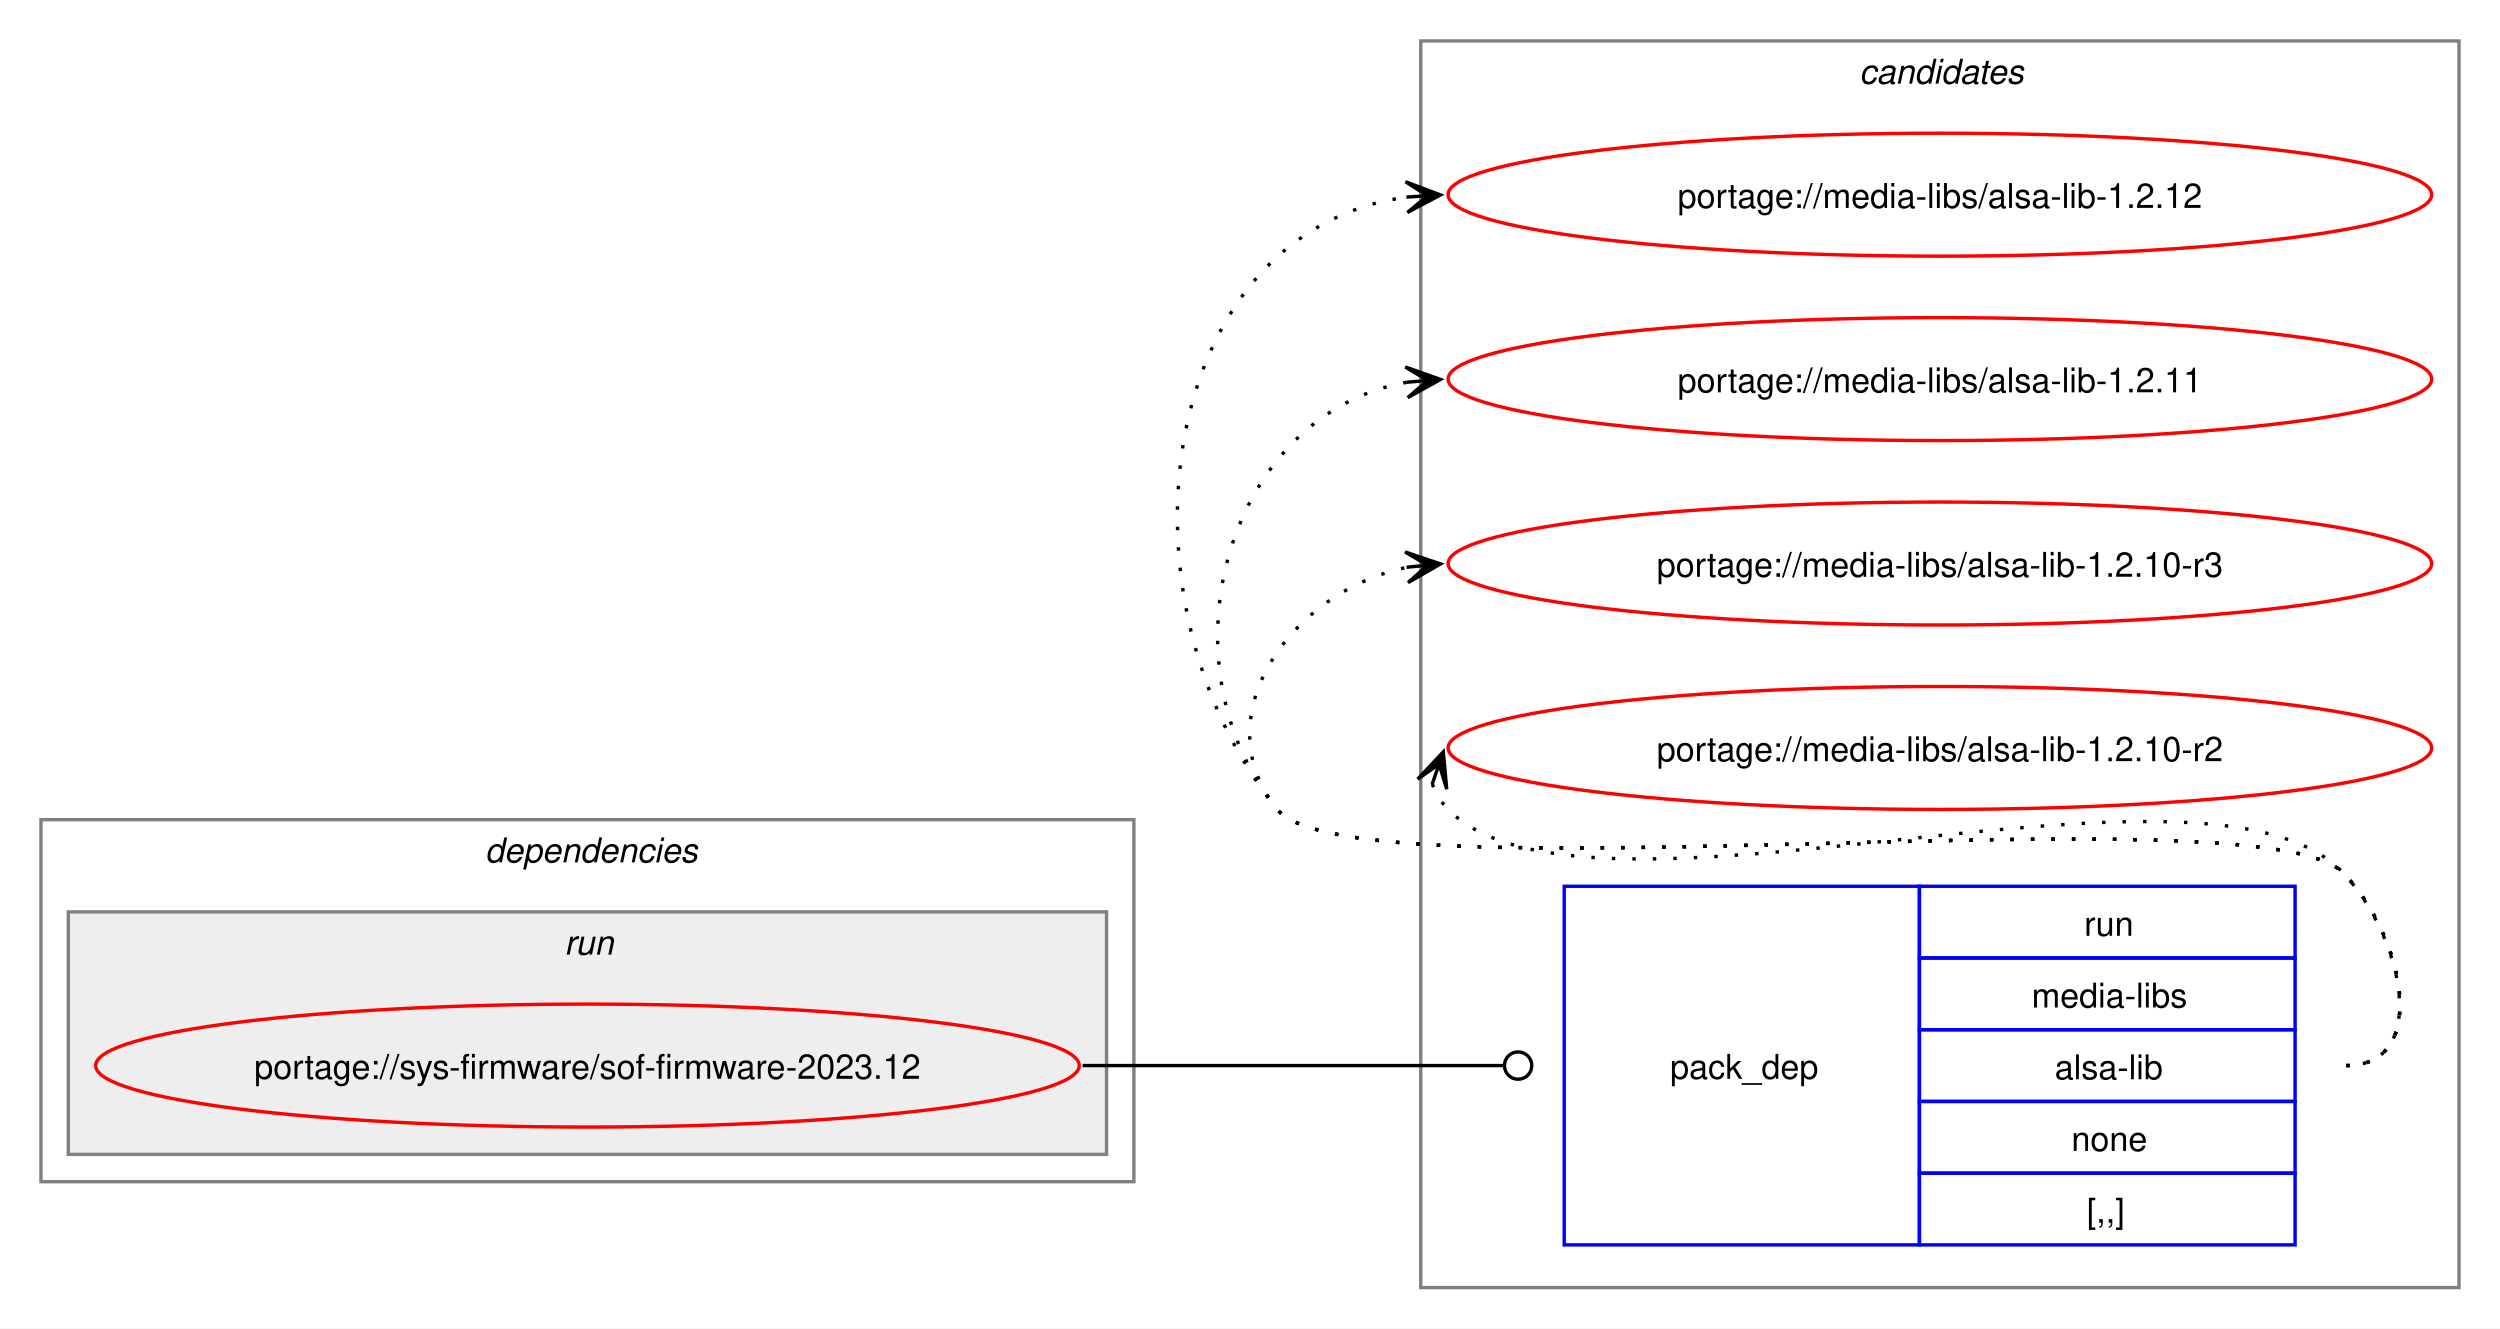
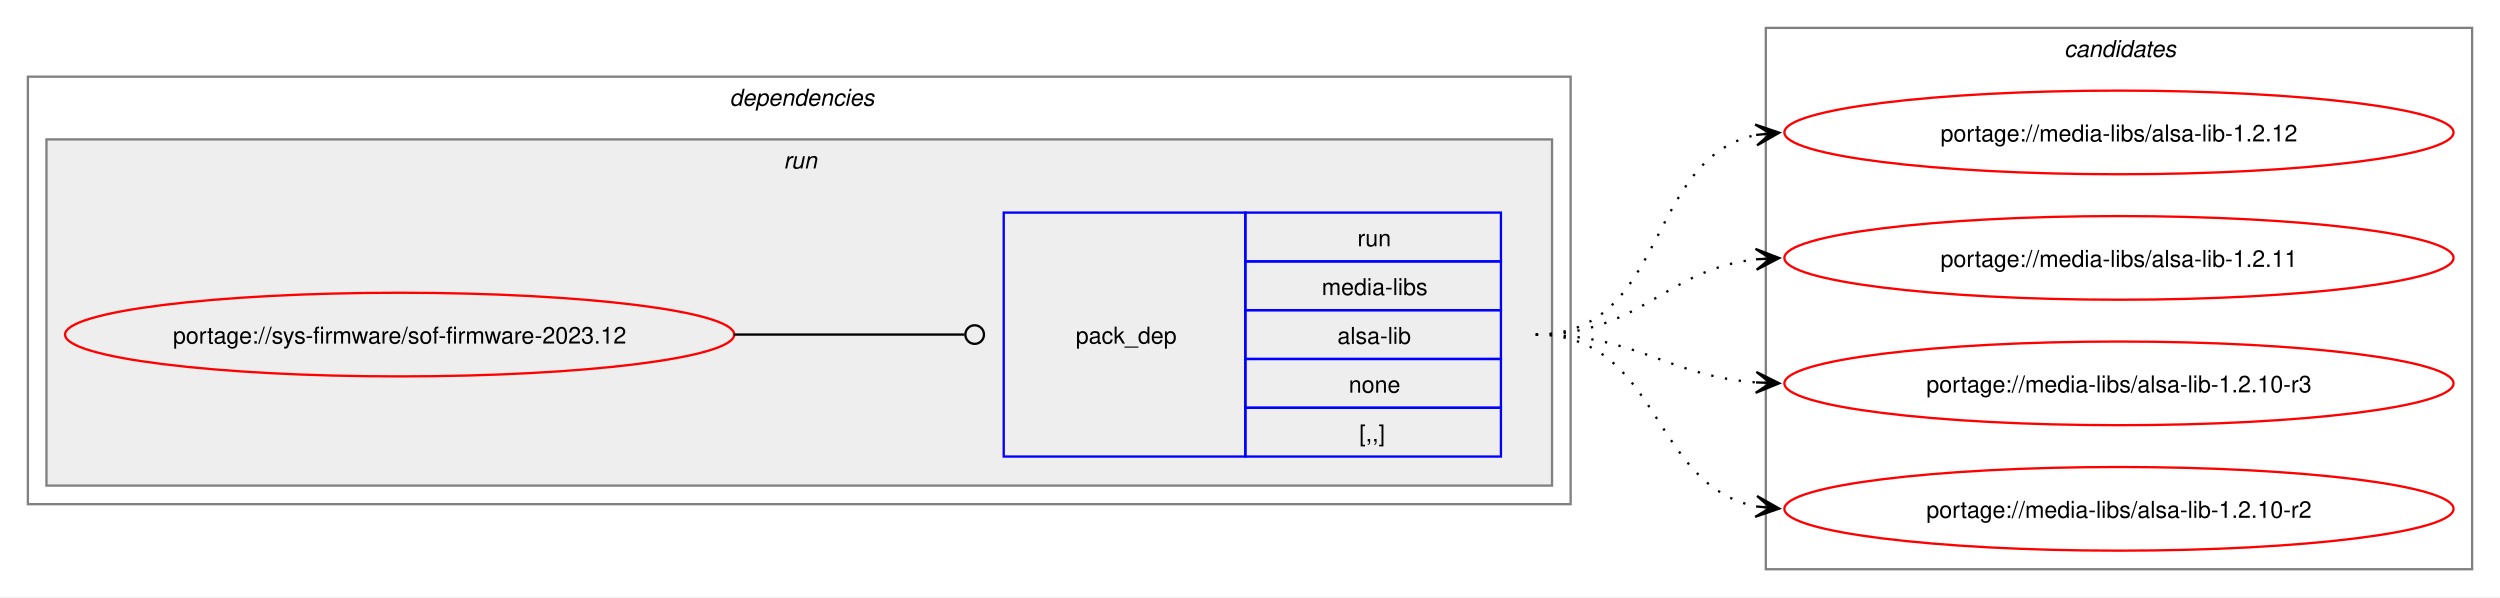
- <svg xmlns="http://www.w3.org/2000/svg" xmlns:xlink="http://www.w3.org/1999/xlink" width="732pt" height="389pt" viewBox="0.00 0.00 732.00 389.00">
-   <g id="graph0" class="graph" transform="scale(1 1) rotate(0) translate(4 385)">
-     <polygon fill="white" stroke="none" points="-4,4 -4,-385 728,-385 728,4 -4,4" />
-     <g id="clust7" class="cluster">
-       <polygon fill="none" stroke="gray" points="412,-8 412,-373 716,-373 716,-8 412,-8" />
-       <text text-anchor="start" x="540.38" y="-360.5" font-family="Helvetica,sans-Serif" font-style="italic" font-size="10.00">candidates</text>
-     </g>
+ <svg xmlns="http://www.w3.org/2000/svg" xmlns:xlink="http://www.w3.org/1999/xlink" width="1076pt" height="257pt" viewBox="0.00 0.00 1076.00 257.00">
+   <g id="graph0" class="graph" transform="scale(1 1) rotate(0) translate(4 253)">
+     <polygon fill="white" stroke="none" points="-4,4 -4,-253 1072,-253 1072,4 -4,4" />
    <g id="clust2" class="cluster">
-       <polygon fill="none" stroke="gray" points="8,-39 8,-145 328,-145 328,-39 8,-39" />
-       <text text-anchor="start" x="138" y="-132.5" font-family="Helvetica,sans-Serif" font-style="italic" font-size="10.00">dependencies</text>
+       <polygon fill="none" stroke="gray" points="8,-36 8,-220 672,-220 672,-36 8,-36" />
+       <text text-anchor="start" x="310" y="-207.5" font-family="Helvetica,sans-Serif" font-style="italic" font-size="10.00">dependencies</text>
    </g>
    <g id="clust5" class="cluster">
-       <polygon fill="#eeeeee" stroke="gray" points="16,-47 16,-118 320,-118 320,-47 16,-47" />
-       <text text-anchor="start" x="161.25" y="-105.5" font-family="Helvetica,sans-Serif" font-style="italic" font-size="10.00">run</text>
+       <polygon fill="#eeeeee" stroke="gray" points="16,-44 16,-193 664,-193 664,-44 16,-44" />
+       <text text-anchor="start" x="333.25" y="-180.5" font-family="Helvetica,sans-Serif" font-style="italic" font-size="10.00">run</text>
+     </g>
+     <g id="clust7" class="cluster">
+       <polygon fill="none" stroke="gray" points="756,-8 756,-241 1060,-241 1060,-8 756,-8" />
+       <text text-anchor="start" x="884.38" y="-228.5" font-family="Helvetica,sans-Serif" font-style="italic" font-size="10.00">candidates</text>
    </g>
    <g id="node1" class="node">
      <g id="a_node1">
        <a xlink:href="../sys-firmware/sof-firmware-2023.12.svg" xlink:title="portage://sys-firmware/sof-firmware-2023.12">
-           <ellipse fill="none" stroke="red" cx="168" cy="-73" rx="144" ry="18" />
-           <text text-anchor="middle" x="168" y="-69.12" font-family="Helvetica,sans-Serif" font-size="10.00">portage://sys-firmware/sof-firmware-2023.12</text>
+           <ellipse fill="none" stroke="red" cx="168" cy="-109" rx="144" ry="18" />
+           <text text-anchor="middle" x="168" y="-105.12" font-family="Helvetica,sans-Serif" font-size="10.00">portage://sys-firmware/sof-firmware-2023.12</text>
        </a>
      </g>
    </g>
    <g id="node2" class="node">
-       <polygon fill="none" stroke="blue" points="454,-20.5 454,-125.5 558,-125.5 558,-20.5 454,-20.5" />
-       <text text-anchor="start" x="485" y="-69.12" font-family="Helvetica,sans-Serif" font-size="10.00">pack_dep</text>
-       <polygon fill="none" stroke="blue" points="558,-104.5 558,-125.5 668,-125.5 668,-104.5 558,-104.5" />
-       <text text-anchor="start" x="606.25" y="-111" font-family="Helvetica,sans-Serif" font-size="10.00">run</text>
-       <polygon fill="none" stroke="blue" points="558,-83.5 558,-104.5 668,-104.5 668,-83.5 558,-83.5" />
-       <text text-anchor="start" x="590.88" y="-90" font-family="Helvetica,sans-Serif" font-size="10.00">media-libs</text>
-       <polygon fill="none" stroke="blue" points="558,-62.5 558,-83.5 668,-83.5 668,-62.5 558,-62.5" />
-       <text text-anchor="start" x="597.62" y="-69" font-family="Helvetica,sans-Serif" font-size="10.00">alsa-lib</text>
-       <polygon fill="none" stroke="blue" points="558,-41.5 558,-62.5 668,-62.5 668,-41.5 558,-41.5" />
-       <text text-anchor="start" x="602.5" y="-48" font-family="Helvetica,sans-Serif" font-size="10.00">none</text>
-       <polygon fill="none" stroke="blue" points="558,-20.5 558,-41.5 668,-41.5 668,-20.5 558,-20.5" />
-       <text text-anchor="start" x="607" y="-27" font-family="Helvetica,sans-Serif" font-size="10.00">[,,]</text>
+       <polygon fill="none" stroke="blue" points="428,-56.5 428,-161.5 532,-161.5 532,-56.5 428,-56.5" />
+       <text text-anchor="start" x="459" y="-105.12" font-family="Helvetica,sans-Serif" font-size="10.00">pack_dep</text>
+       <polygon fill="none" stroke="blue" points="532,-140.5 532,-161.5 642,-161.5 642,-140.5 532,-140.5" />
+       <text text-anchor="start" x="580.25" y="-147" font-family="Helvetica,sans-Serif" font-size="10.00">run</text>
+       <polygon fill="none" stroke="blue" points="532,-119.5 532,-140.5 642,-140.5 642,-119.5 532,-119.5" />
+       <text text-anchor="start" x="564.88" y="-126" font-family="Helvetica,sans-Serif" font-size="10.00">media-libs</text>
+       <polygon fill="none" stroke="blue" points="532,-98.5 532,-119.5 642,-119.5 642,-98.5 532,-98.5" />
+       <text text-anchor="start" x="571.62" y="-105" font-family="Helvetica,sans-Serif" font-size="10.00">alsa-lib</text>
+       <polygon fill="none" stroke="blue" points="532,-77.5 532,-98.5 642,-98.5 642,-77.5 532,-77.5" />
+       <text text-anchor="start" x="576.5" y="-84" font-family="Helvetica,sans-Serif" font-size="10.00">none</text>
+       <polygon fill="none" stroke="blue" points="532,-56.5 532,-77.5 642,-77.5 642,-56.5 532,-56.5" />
+       <text text-anchor="start" x="581" y="-63" font-family="Helvetica,sans-Serif" font-size="10.00">[,,]</text>
    </g>
    <g id="edge1" class="edge">
-       <path fill="none" stroke="black" d="M313,-73C368.57,-73 384.66,-73 436.07,-73" />
-       <ellipse fill="none" stroke="black" cx="440.5" cy="-73" rx="4" ry="4" />
+       <path fill="none" stroke="black" d="M312,-109C356.91,-109 370.3,-109 411.15,-109" />
+       <ellipse fill="none" stroke="black" cx="415.5" cy="-109" rx="4" ry="4" />
    </g>
    <g id="node3" class="node">
      <g id="a_node3">
        <a xlink:href="../media-libs/alsa-lib-1.2.12.svg" xlink:title="portage://media-libs/alsa-lib-1.2.12">
-           <ellipse fill="none" stroke="red" cx="564" cy="-328" rx="144" ry="18" />
-           <text text-anchor="middle" x="564" y="-324.12" font-family="Helvetica,sans-Serif" font-size="10.00">portage://media-libs/alsa-lib-1.2.12</text>
+           <ellipse fill="none" stroke="red" cx="908" cy="-196" rx="144" ry="18" />
+           <text text-anchor="middle" x="908" y="-192.12" font-family="Helvetica,sans-Serif" font-size="10.00">portage://media-libs/alsa-lib-1.2.12</text>
        </a>
      </g>
    </g>
    <g id="edge2" class="edge">
-       <path fill="none" stroke="black" stroke-dasharray="1,5" d="M683,-73C708.12,-73 699.6,-111.59 682,-129.5 657.66,-154.27 391.83,-120.99 370,-148 320.22,-209.58 334.59,-317.72 408.22,-327.32" />
-       <polygon fill="black" stroke="black" points="417.78,-327.92 407.52,-331.78 414.01,-327.68 407.8,-327.29 407.8,-327.29 407.8,-327.29 414.01,-327.68 408.09,-322.8 417.78,-327.92" />
+       <path fill="none" stroke="black" stroke-dasharray="1,5" d="M657,-109C714.02,-109 703.78,-185.15 752.13,-194.96" />
+       <polygon fill="black" stroke="black" points="761.79,-195.88 751.4,-199.41 758.02,-195.52 751.83,-194.93 751.83,-194.93 751.83,-194.93 758.02,-195.52 752.26,-190.45 761.79,-195.88" />
    </g>
    <g id="node4" class="node">
      <g id="a_node4">
        <a xlink:href="../media-libs/alsa-lib-1.2.11.svg" xlink:title="portage://media-libs/alsa-lib-1.2.11">
-           <ellipse fill="none" stroke="red" cx="564" cy="-274" rx="144" ry="18" />
-           <text text-anchor="middle" x="564" y="-270.12" font-family="Helvetica,sans-Serif" font-size="10.00">portage://media-libs/alsa-lib-1.2.11</text>
+           <ellipse fill="none" stroke="red" cx="908" cy="-142" rx="144" ry="18" />
+           <text text-anchor="middle" x="908" y="-138.12" font-family="Helvetica,sans-Serif" font-size="10.00">portage://media-libs/alsa-lib-1.2.11</text>
        </a>
      </g>
    </g>
    <g id="edge3" class="edge">
-       <path fill="none" stroke="black" stroke-dasharray="1,5" d="M683,-73C708.12,-73 699.6,-111.59 682,-129.5 657.66,-154.27 391.83,-120.99 370,-148 334.59,-191.81 355.83,-264.22 408.13,-273.1" />
-       <polygon fill="black" stroke="black" points="417.79,-273.9 407.45,-277.56 414.02,-273.59 407.82,-273.07 407.82,-273.07 407.82,-273.07 414.02,-273.59 408.19,-268.59 417.79,-273.9" />
+       <path fill="none" stroke="black" stroke-dasharray="1,5" d="M657,-109C702.39,-109 712.22,-136.93 751.91,-141.4" />
+       <polygon fill="black" stroke="black" points="761.78,-141.93 751.55,-145.89 758.01,-141.73 751.8,-141.39 751.8,-141.39 751.8,-141.39 758.01,-141.73 752.04,-136.9 761.78,-141.93" />
    </g>
    <g id="node5" class="node">
      <g id="a_node5">
        <a xlink:href="../media-libs/alsa-lib-1.2.10-r3.svg" xlink:title="portage://media-libs/alsa-lib-1.2.10-r3">
-           <ellipse fill="none" stroke="red" cx="564" cy="-220" rx="144" ry="18" />
-           <text text-anchor="middle" x="564" y="-216.12" font-family="Helvetica,sans-Serif" font-size="10.00">portage://media-libs/alsa-lib-1.2.10-r3</text>
+           <ellipse fill="none" stroke="red" cx="908" cy="-88" rx="144" ry="18" />
+           <text text-anchor="middle" x="908" y="-84.12" font-family="Helvetica,sans-Serif" font-size="10.00">portage://media-libs/alsa-lib-1.2.10-r3</text>
        </a>
      </g>
    </g>
    <g id="edge4" class="edge">
-       <path fill="none" stroke="black" stroke-dasharray="1,5" d="M683,-73C708.12,-73 699.6,-111.59 682,-129.5 657.66,-154.27 391.83,-120.99 370,-148 347.95,-175.28 374.32,-212.25 408.27,-218.94" />
-       <polygon fill="black" stroke="black" points="417.79,-219.88 407.39,-223.38 414.02,-219.51 407.84,-218.9 407.84,-218.9 407.84,-218.9 414.02,-219.51 408.28,-214.42 417.79,-219.88" />
+       <path fill="none" stroke="black" stroke-dasharray="1,5" d="M657,-109C701.09,-109 713.09,-91.3 751.91,-88.4" />
+       <polygon fill="black" stroke="black" points="761.78,-88.04 751.95,-92.9 758,-88.18 751.79,-88.41 751.79,-88.41 751.79,-88.41 758,-88.18 751.63,-83.91 761.78,-88.04" />
    </g>
    <g id="node6" class="node">
      <g id="a_node6">
        <a xlink:href="../media-libs/alsa-lib-1.2.10-r2.svg" xlink:title="portage://media-libs/alsa-lib-1.2.10-r2">
-           <ellipse fill="none" stroke="red" cx="564" cy="-166" rx="144" ry="18" />
-           <text text-anchor="middle" x="564" y="-162.12" font-family="Helvetica,sans-Serif" font-size="10.00">portage://media-libs/alsa-lib-1.2.10-r2</text>
+           <ellipse fill="none" stroke="red" cx="908" cy="-34" rx="144" ry="18" />
+           <text text-anchor="middle" x="908" y="-30.12" font-family="Helvetica,sans-Serif" font-size="10.00">portage://media-libs/alsa-lib-1.2.10-r2</text>
        </a>
      </g>
    </g>
    <g id="edge5" class="edge">
-       <path fill="none" stroke="black" stroke-dasharray="1,5" d="M415.37,-155.45C416.4,-152.7 418.07,-149.96 420,-148 460.96,-106.42 641.83,-171.85 682,-129.5 699.28,-111.28 708.12,-73 683,-73" />
-       <polygon fill="black" stroke="black" points="418.6,-164.85 411.09,-156.86 417.37,-161.27 415.34,-155.39 415.34,-155.39 415.34,-155.39 417.37,-161.27 419.6,-153.93 418.6,-164.85" />
+       <path fill="none" stroke="black" stroke-dasharray="1,5" d="M657,-109C710.77,-109 706.26,-43.9 752.06,-35" />
+       <polygon fill="black" stroke="black" points="761.79,-34.11 752.24,-39.51 758.02,-34.46 751.83,-35.03 751.83,-35.03 751.83,-35.03 758.02,-34.46 751.42,-30.54 761.79,-34.11" />
    </g>
  </g>
</svg>
